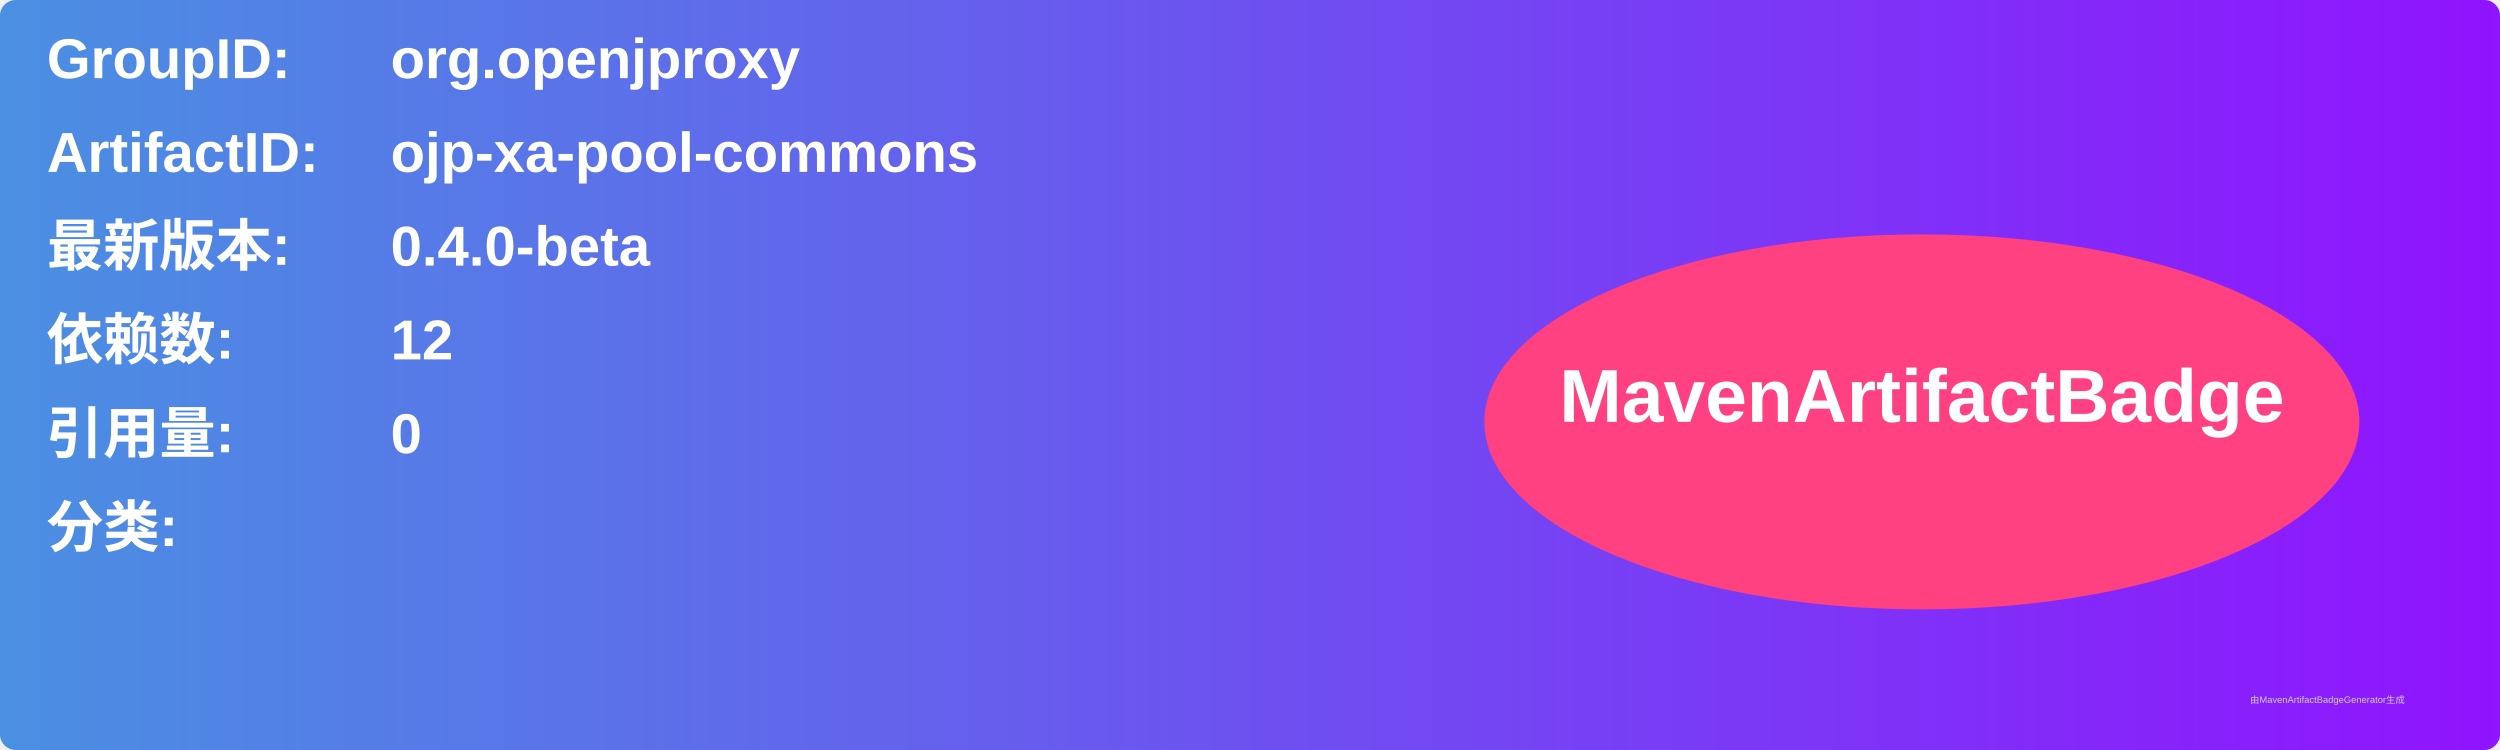
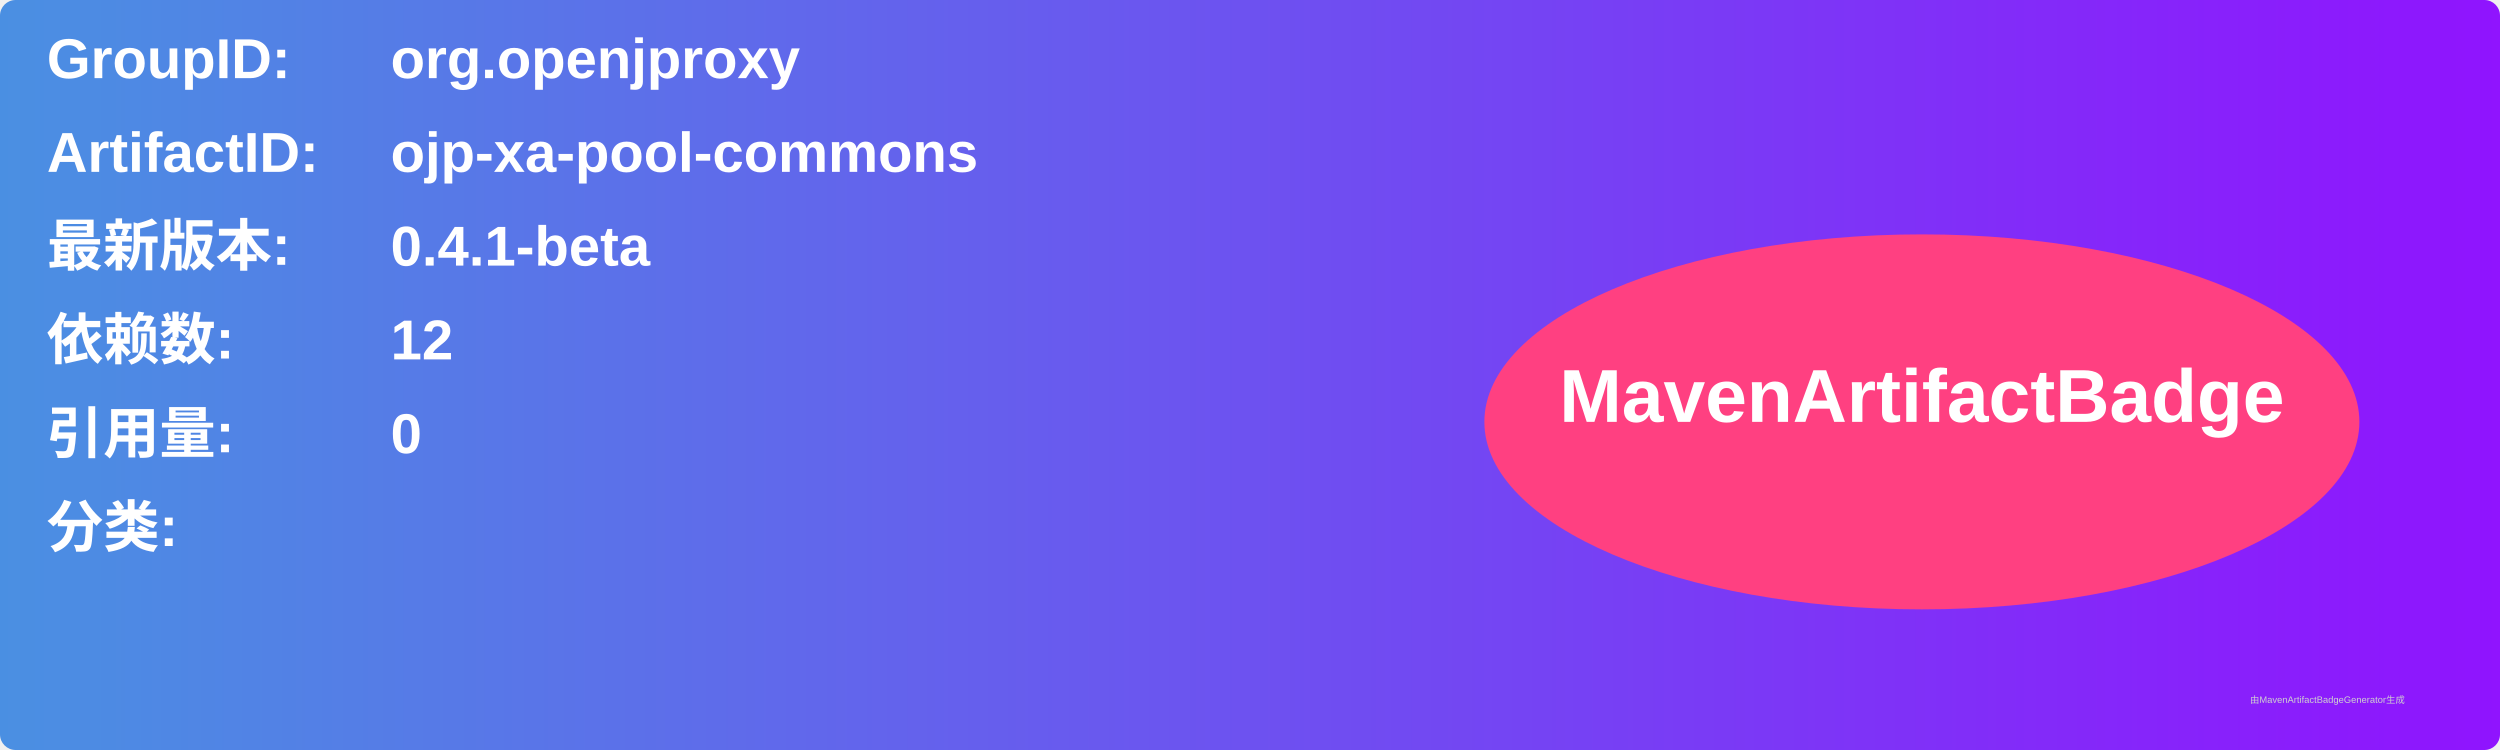
<svg xmlns="http://www.w3.org/2000/svg" width="800" height="240" viewBox="0 0 800 240">
  <linearGradient id="grad" x1="0%" y1="0%" x2="100%" y2="0%">
    <stop offset="0%" stop-color="#4a90e2" />
    <stop offset="100%" stop-color="#9013fe" />
  </linearGradient>
  <rect width="100%" height="100%" rx="5" ry="5" fill="url(#grad)" />
  <g transform="translate(15, 15)">
    <text x="0" y="10" font-family="Arial" font-size="18" fill="white" font-weight="bold" width="260">GroupID:</text>
    <text x="110" y="10" font-family="Arial" font-size="18" fill="white" font-weight="bold" width="460">org.openjproxy</text>
    <text x="0" y="40" font-family="Arial" font-size="18" fill="white" font-weight="bold" width="260">ArtifactID:</text>
    <text x="110" y="40" font-family="Arial" font-size="18" fill="white" font-weight="bold" width="460">ojp-xa-pool-commons</text>
    <text x="0" y="70" font-family="Arial" font-size="18" fill="white" font-weight="bold">最新版本:</text>
    <text x="110" y="70" font-family="Arial" font-size="18" fill="white" font-weight="bold">
-       <tspan font-weight="bold">0.4.0-beta</tspan>
+       <tspan font-weight="bold">0.4.1-beta</tspan>
    </text>
    <text x="0" y="100" font-family="Arial" font-size="18" fill="white" font-weight="bold">依赖数: </text>
    <text x="110" y="100" font-family="Arial" font-size="18" fill="white">
      <tspan font-weight="bold">12</tspan>
    </text>
    <text x="0" y="130" font-family="Arial" font-size="18" fill="white" font-weight="bold">引用量: </text>
    <text x="110" y="130" font-family="Arial" font-size="18" fill="white">
      <tspan font-weight="bold">0</tspan>
    </text>
    <text x="0" y="160" font-family="Arial" font-size="18" fill="white" font-weight="bold">分类:</text>
    <text x="10" y="190" font-family="Arial" font-size="10" fill="white">
      <tspan font-weight="bold" />
    </text>
    <ellipse cx="600" cy="120" rx="140" ry="60" fill="#ff4081" />
    <text x="600" y="120" text-anchor="middle" font-family="Arial" font-size="24" fill="white" font-weight="bold">MavenArtifactBadge</text>
  </g>
  <text x="720" y="225" font-family="Arial" font-size="3" fill="#d0d0d0">由MavenArtifactBadgeGenerator生成</text>
</svg>
